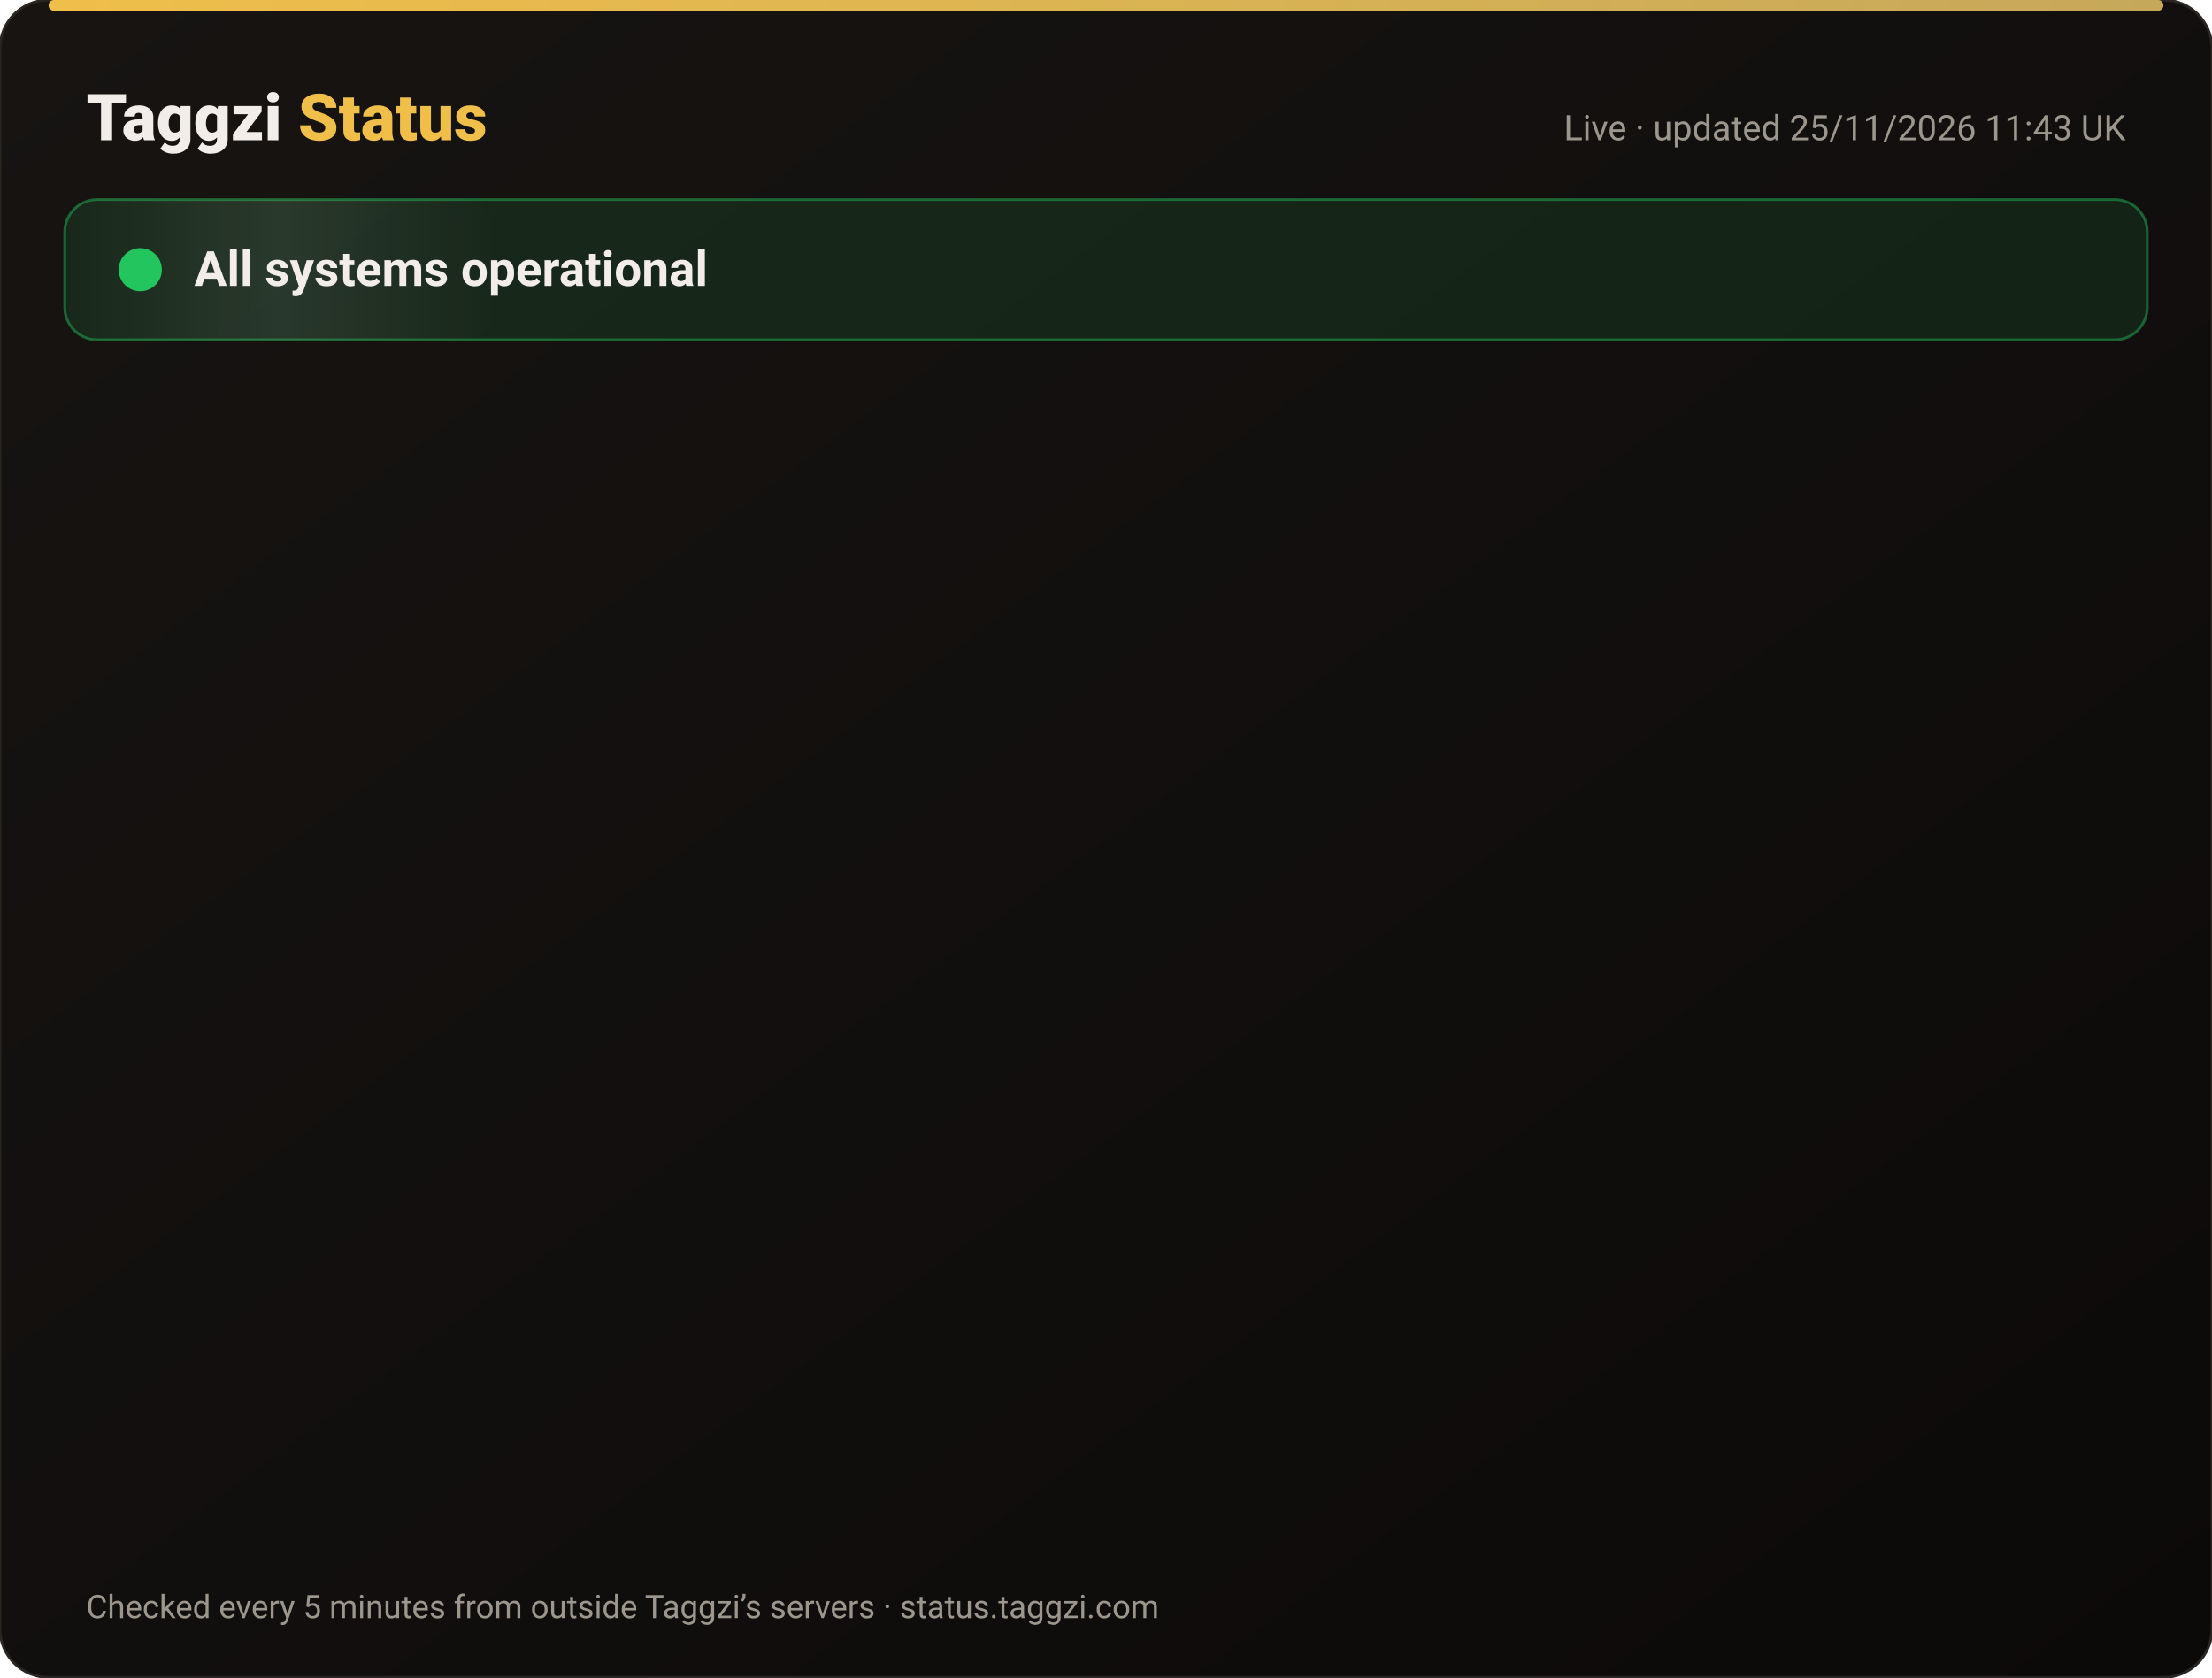
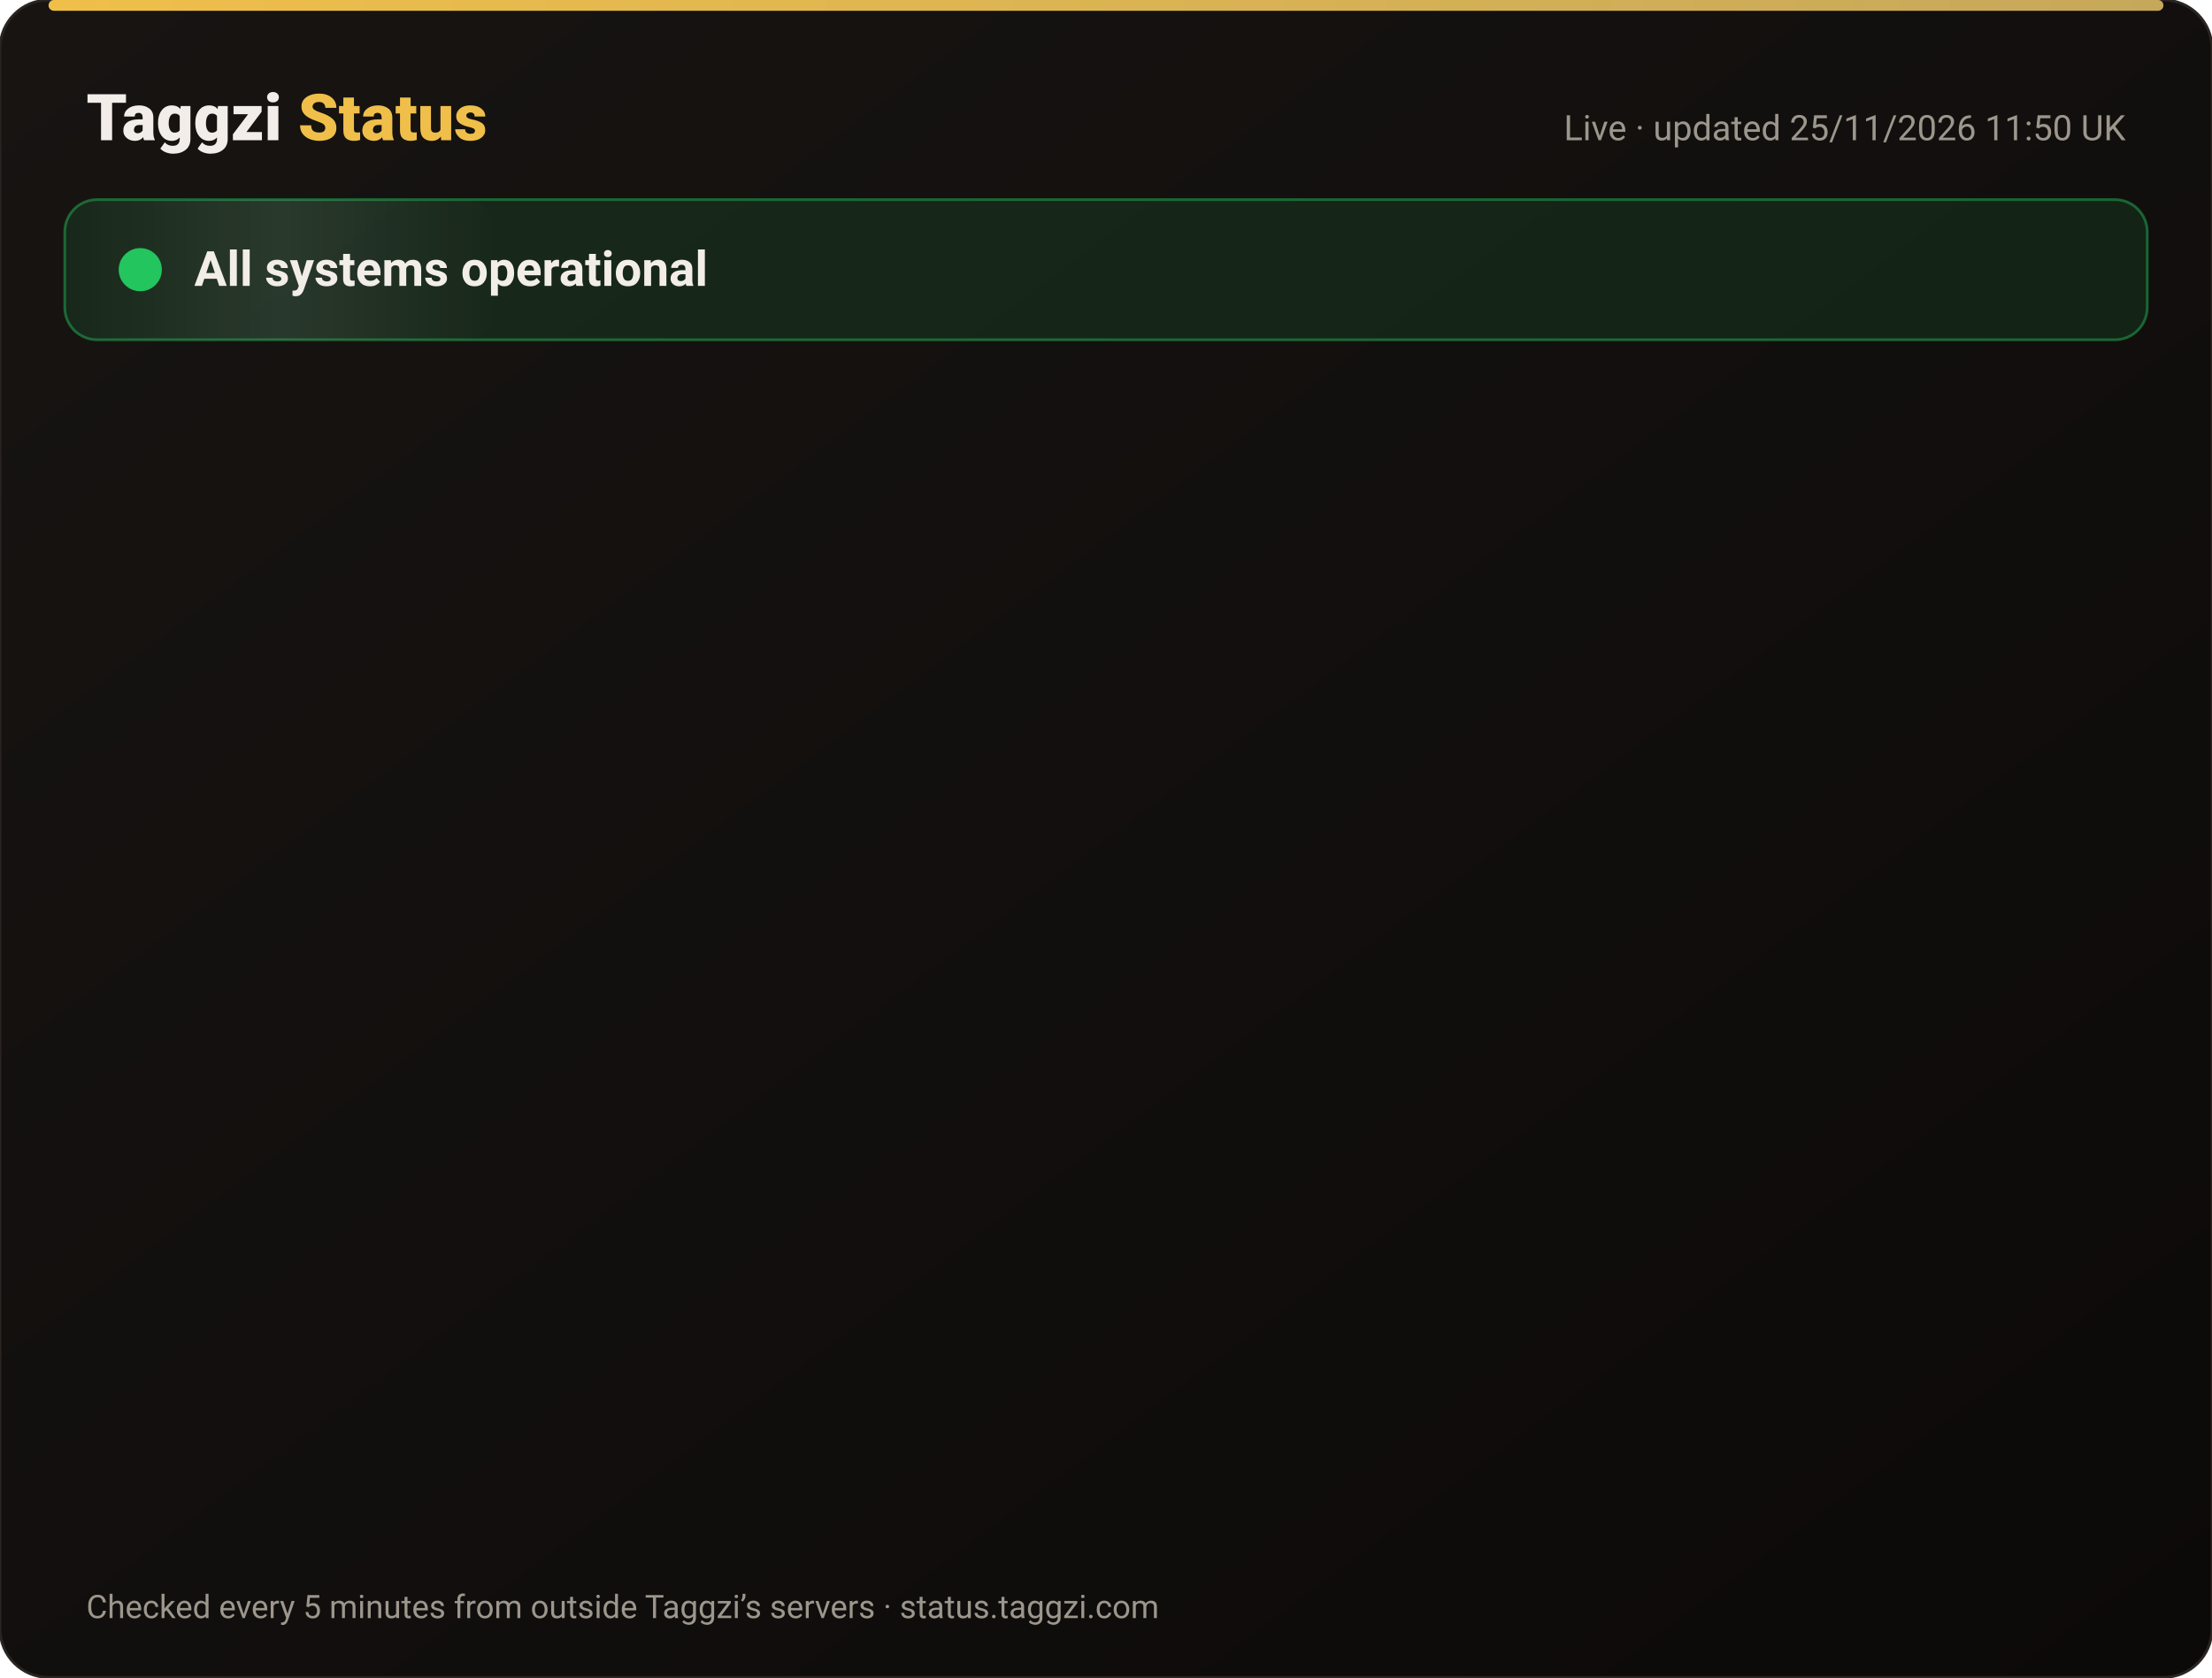
<svg xmlns="http://www.w3.org/2000/svg" width="820" height="622" viewBox="0 0 820 622" font-family="-apple-system,Segoe UI,Roboto,Helvetica,Arial,sans-serif">
  <defs>
    <linearGradient id="bg" x1="0" y1="0" x2="1" y2="1">
      <stop offset="0" stop-color="#171412" />
      <stop offset="1" stop-color="#0C0A09" />
    </linearGradient>
    <linearGradient id="gold" x1="0" x2="1">
      <stop offset="0" stop-color="#F0BF4A" />
      <stop offset="1" stop-color="#c6a85b" />
    </linearGradient>
    <linearGradient id="shine" x1="0" x2="1">
      <stop offset="0" stop-color="#fff" stop-opacity="0" />
      <stop offset=".5" stop-color="#fff" stop-opacity=".08" />
      <stop offset="1" stop-color="#fff" stop-opacity="0" />
    </linearGradient>
  </defs>
  <rect width="820" height="622" rx="18" fill="url(#bg)" stroke="#2a2521" />
  <rect x="18" y="0" width="784" height="4" rx="2" fill="url(#gold)" />
  <text x="32" y="52" font-size="24" font-weight="800" fill="#F2EDE8">Taggzi <tspan fill="#F0BF4A">Status</tspan>
  </text>
-   <text x="788" y="52" font-size="13" fill="#9C968C" text-anchor="end">Live · updated 25/11/2026 11:43 UK</text>
+   <text x="788" y="52" font-size="13" fill="#9C968C" text-anchor="end">Live · updated 25/11/2026 11:50 UK</text>
  <rect x="24" y="74" width="772" height="52" rx="12" fill="#22c55e" fill-opacity=".12" stroke="#22c55e" stroke-opacity=".45" />
  <rect x="24" y="74" width="160" height="52" rx="12" fill="url(#shine)">
    <animate attributeName="x" from="-160" to="820" dur="4s" repeatCount="indefinite" />
  </rect>
  <circle cx="52" cy="100" r="7" fill="#22c55e" />
  <circle cx="52" cy="100" r="7" fill="none" stroke="#22c55e" stroke-width="2">
    <animate attributeName="r" values="7;15;7" dur="2s" repeatCount="indefinite" />
    <animate attributeName="opacity" values=".9;0;.9" dur="2s" repeatCount="indefinite" />
  </circle>
  <text x="72" y="106" font-size="18" font-weight="700" fill="#F2EDE8">All systems operational</text>
  <g opacity="0">
    <animate attributeName="opacity" from="0" to="1" begin="0.00s" dur=".6s" fill="freeze" />
    <line x1="32" y1="188" x2="788" y2="188" stroke="#2a2521" />
    <circle cx="44" cy="166" r="6" fill="#22c55e">
      <animate attributeName="opacity" values="1;.45;1" dur="2.4s" begin="0.00s" repeatCount="indefinite" />
    </circle>
    <text x="62" y="171" font-size="15" font-weight="650" fill="#F2EDE8">Website</text>
    <text x="630" y="171" font-size="13" fill="#9C968C" text-anchor="end">99.98% uptime</text>
    <rect x="648" y="154" width="140" height="24" rx="12" fill="#22c55e" fill-opacity=".14" stroke="#22c55e" stroke-opacity=".5" />
    <text x="718" y="171" font-size="12" font-weight="700" fill="#22c55e" text-anchor="middle">Operational</text>
  </g>
  <g opacity="0">
    <animate attributeName="opacity" from="0" to="1" begin="0.15s" dur=".6s" fill="freeze" />
    <line x1="32" y1="234" x2="788" y2="234" stroke="#2a2521" />
    <circle cx="44" cy="212" r="6" fill="#22c55e">
      <animate attributeName="opacity" values="1;.45;1" dur="2.4s" begin="0.15s" repeatCount="indefinite" />
    </circle>
    <text x="62" y="217" font-size="15" font-weight="650" fill="#F2EDE8">Tag scans</text>
    <text x="630" y="217" font-size="13" fill="#9C968C" text-anchor="end">99.98% uptime</text>
    <rect x="648" y="200" width="140" height="24" rx="12" fill="#22c55e" fill-opacity=".14" stroke="#22c55e" stroke-opacity=".5" />
    <text x="718" y="217" font-size="12" font-weight="700" fill="#22c55e" text-anchor="middle">Operational</text>
  </g>
  <g opacity="0">
    <animate attributeName="opacity" from="0" to="1" begin="0.30s" dur=".6s" fill="freeze" />
    <line x1="32" y1="280" x2="788" y2="280" stroke="#2a2521" />
    <circle cx="44" cy="258" r="6" fill="#22c55e">
      <animate attributeName="opacity" values="1;.45;1" dur="2.4s" begin="0.30s" repeatCount="indefinite" />
    </circle>
    <text x="62" y="263" font-size="15" font-weight="650" fill="#F2EDE8">Manual tag lookup</text>
    <text x="630" y="263" font-size="13" fill="#9C968C" text-anchor="end">99.98% uptime</text>
    <rect x="648" y="246" width="140" height="24" rx="12" fill="#22c55e" fill-opacity=".14" stroke="#22c55e" stroke-opacity=".5" />
    <text x="718" y="263" font-size="12" font-weight="700" fill="#22c55e" text-anchor="middle">Operational</text>
  </g>
  <g opacity="0">
    <animate attributeName="opacity" from="0" to="1" begin="0.45s" dur=".6s" fill="freeze" />
    <line x1="32" y1="326" x2="788" y2="326" stroke="#2a2521" />
    <circle cx="44" cy="304" r="6" fill="#22c55e">
      <animate attributeName="opacity" values="1;.45;1" dur="2.4s" begin="0.45s" repeatCount="indefinite" />
    </circle>
    <text x="62" y="309" font-size="15" font-weight="650" fill="#F2EDE8">App &amp; login</text>
    <text x="630" y="309" font-size="13" fill="#9C968C" text-anchor="end">99.98% uptime</text>
    <rect x="648" y="292" width="140" height="24" rx="12" fill="#22c55e" fill-opacity=".14" stroke="#22c55e" stroke-opacity=".5" />
    <text x="718" y="309" font-size="12" font-weight="700" fill="#22c55e" text-anchor="middle">Operational</text>
  </g>
  <g opacity="0">
    <animate attributeName="opacity" from="0" to="1" begin="0.60s" dur=".6s" fill="freeze" />
    <line x1="32" y1="372" x2="788" y2="372" stroke="#2a2521" />
    <circle cx="44" cy="350" r="6" fill="#22c55e">
      <animate attributeName="opacity" values="1;.45;1" dur="2.4s" begin="0.60s" repeatCount="indefinite" />
    </circle>
    <text x="62" y="355" font-size="15" font-weight="650" fill="#F2EDE8">Community alerts</text>
    <text x="630" y="355" font-size="13" fill="#9C968C" text-anchor="end">99.98% uptime</text>
    <rect x="648" y="338" width="140" height="24" rx="12" fill="#22c55e" fill-opacity=".14" stroke="#22c55e" stroke-opacity=".5" />
    <text x="718" y="355" font-size="12" font-weight="700" fill="#22c55e" text-anchor="middle">Operational</text>
  </g>
  <g opacity="0">
    <animate attributeName="opacity" from="0" to="1" begin="0.75s" dur=".6s" fill="freeze" />
    <line x1="32" y1="418" x2="788" y2="418" stroke="#2a2521" />
    <circle cx="44" cy="396" r="6" fill="#22c55e">
      <animate attributeName="opacity" values="1;.45;1" dur="2.4s" begin="0.75s" repeatCount="indefinite" />
    </circle>
    <text x="62" y="401" font-size="15" font-weight="650" fill="#F2EDE8">Private calling</text>
    <text x="630" y="401" font-size="13" fill="#9C968C" text-anchor="end">99.98% uptime</text>
    <rect x="648" y="384" width="140" height="24" rx="12" fill="#22c55e" fill-opacity=".14" stroke="#22c55e" stroke-opacity=".5" />
    <text x="718" y="401" font-size="12" font-weight="700" fill="#22c55e" text-anchor="middle">Operational</text>
  </g>
  <g opacity="0">
    <animate attributeName="opacity" from="0" to="1" begin="0.90s" dur=".6s" fill="freeze" />
    <line x1="32" y1="464" x2="788" y2="464" stroke="#2a2521" />
    <circle cx="44" cy="442" r="6" fill="#22c55e">
      <animate attributeName="opacity" values="1;.45;1" dur="2.4s" begin="0.90s" repeatCount="indefinite" />
    </circle>
    <text x="62" y="447" font-size="15" font-weight="650" fill="#F2EDE8">Payments</text>
    <text x="630" y="447" font-size="13" fill="#9C968C" text-anchor="end">99.97% uptime</text>
    <rect x="648" y="430" width="140" height="24" rx="12" fill="#22c55e" fill-opacity=".14" stroke="#22c55e" stroke-opacity=".5" />
    <text x="718" y="447" font-size="12" font-weight="700" fill="#22c55e" text-anchor="middle">Operational</text>
  </g>
  <g opacity="0">
    <animate attributeName="opacity" from="0" to="1" begin="1.05s" dur=".6s" fill="freeze" />
    <line x1="32" y1="510" x2="788" y2="510" stroke="#2a2521" />
    <circle cx="44" cy="488" r="6" fill="#22c55e">
      <animate attributeName="opacity" values="1;.45;1" dur="2.4s" begin="1.05s" repeatCount="indefinite" />
    </circle>
    <text x="62" y="493" font-size="15" font-weight="650" fill="#F2EDE8">Email &amp; support</text>
    <text x="630" y="493" font-size="13" fill="#9C968C" text-anchor="end">99.98% uptime</text>
    <rect x="648" y="476" width="140" height="24" rx="12" fill="#22c55e" fill-opacity=".14" stroke="#22c55e" stroke-opacity=".5" />
    <text x="718" y="493" font-size="12" font-weight="700" fill="#22c55e" text-anchor="middle">Operational</text>
  </g>
  <g opacity="0">
    <animate attributeName="opacity" from="0" to="1" begin="1.20s" dur=".6s" fill="freeze" />
    <line x1="32" y1="556" x2="788" y2="556" stroke="#2a2521" />
    <circle cx="44" cy="534" r="6" fill="#22c55e">
      <animate attributeName="opacity" values="1;.45;1" dur="2.4s" begin="1.20s" repeatCount="indefinite" />
    </circle>
    <text x="62" y="539" font-size="15" font-weight="650" fill="#F2EDE8">Secure connection (SSL)</text>
    <text x="630" y="539" font-size="13" fill="#9C968C" text-anchor="end">100.00% uptime</text>
    <rect x="648" y="522" width="140" height="24" rx="12" fill="#22c55e" fill-opacity=".14" stroke="#22c55e" stroke-opacity=".5" />
    <text x="718" y="539" font-size="12" font-weight="700" fill="#22c55e" text-anchor="middle">Operational</text>
  </g>
  <text x="32" y="600" font-size="12" fill="#9C968C">Checked every 5 minutes from outside Taggzi’s servers · status.taggzi.com</text>
</svg>
